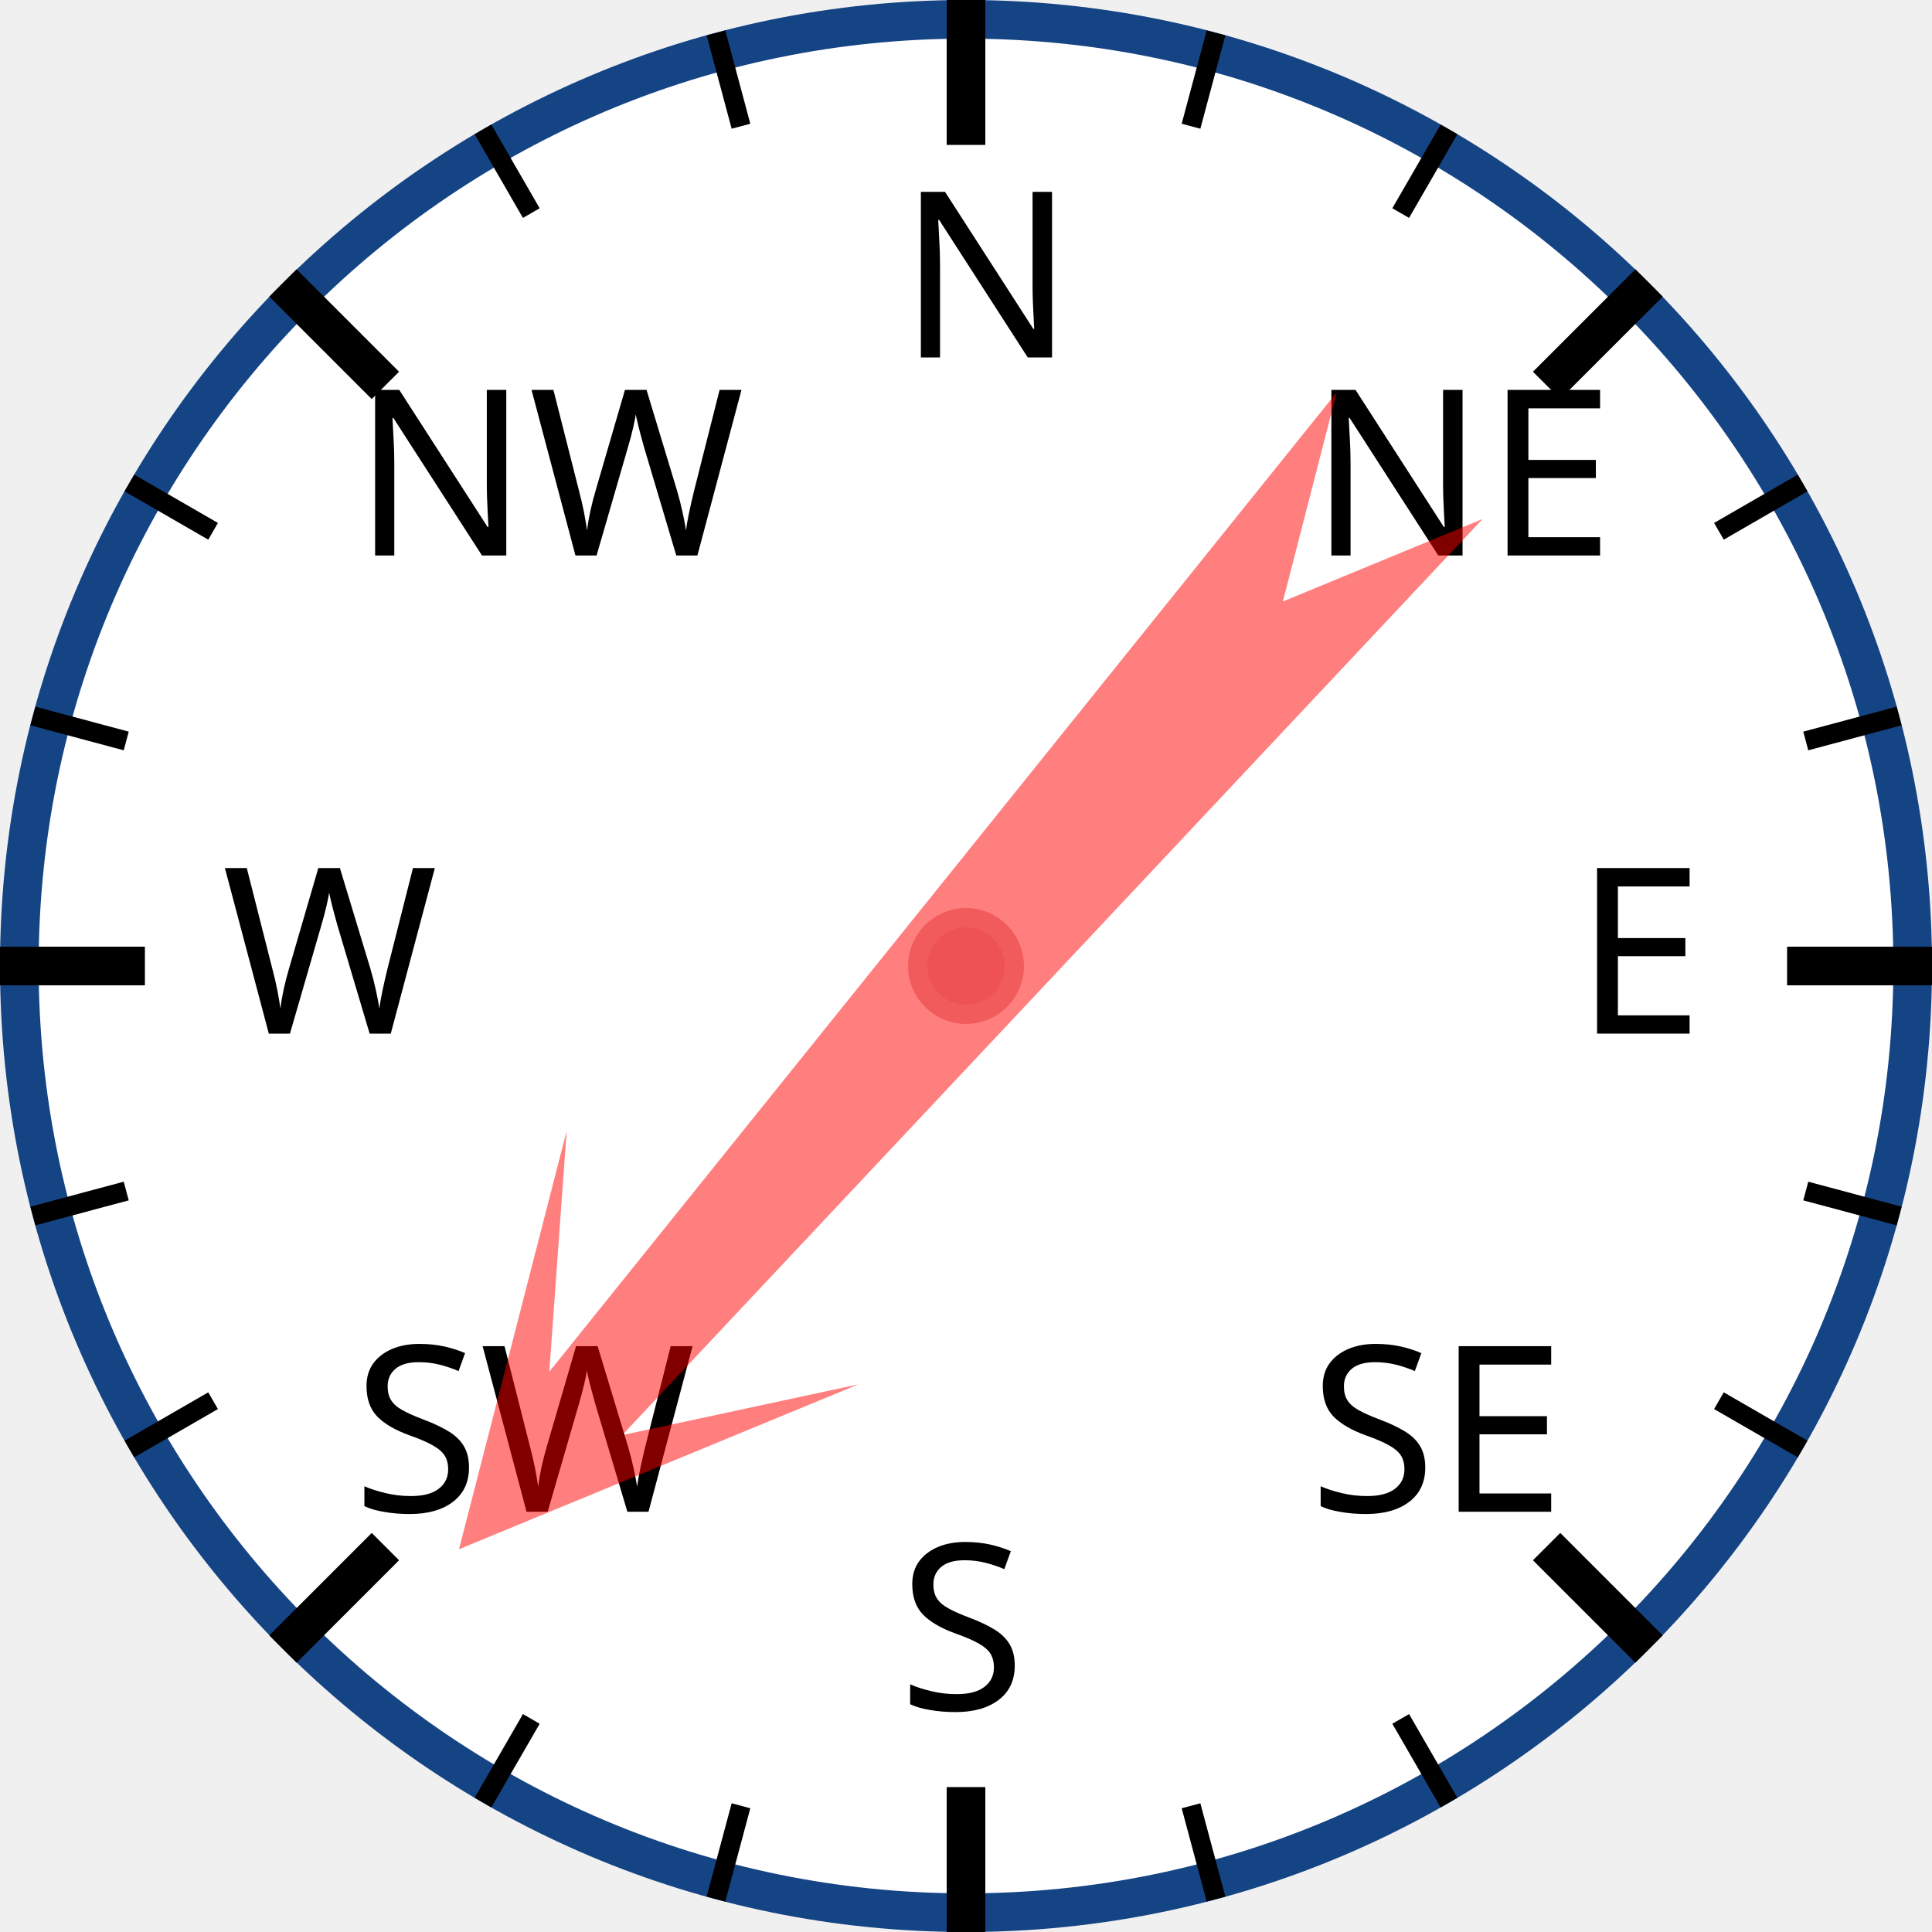
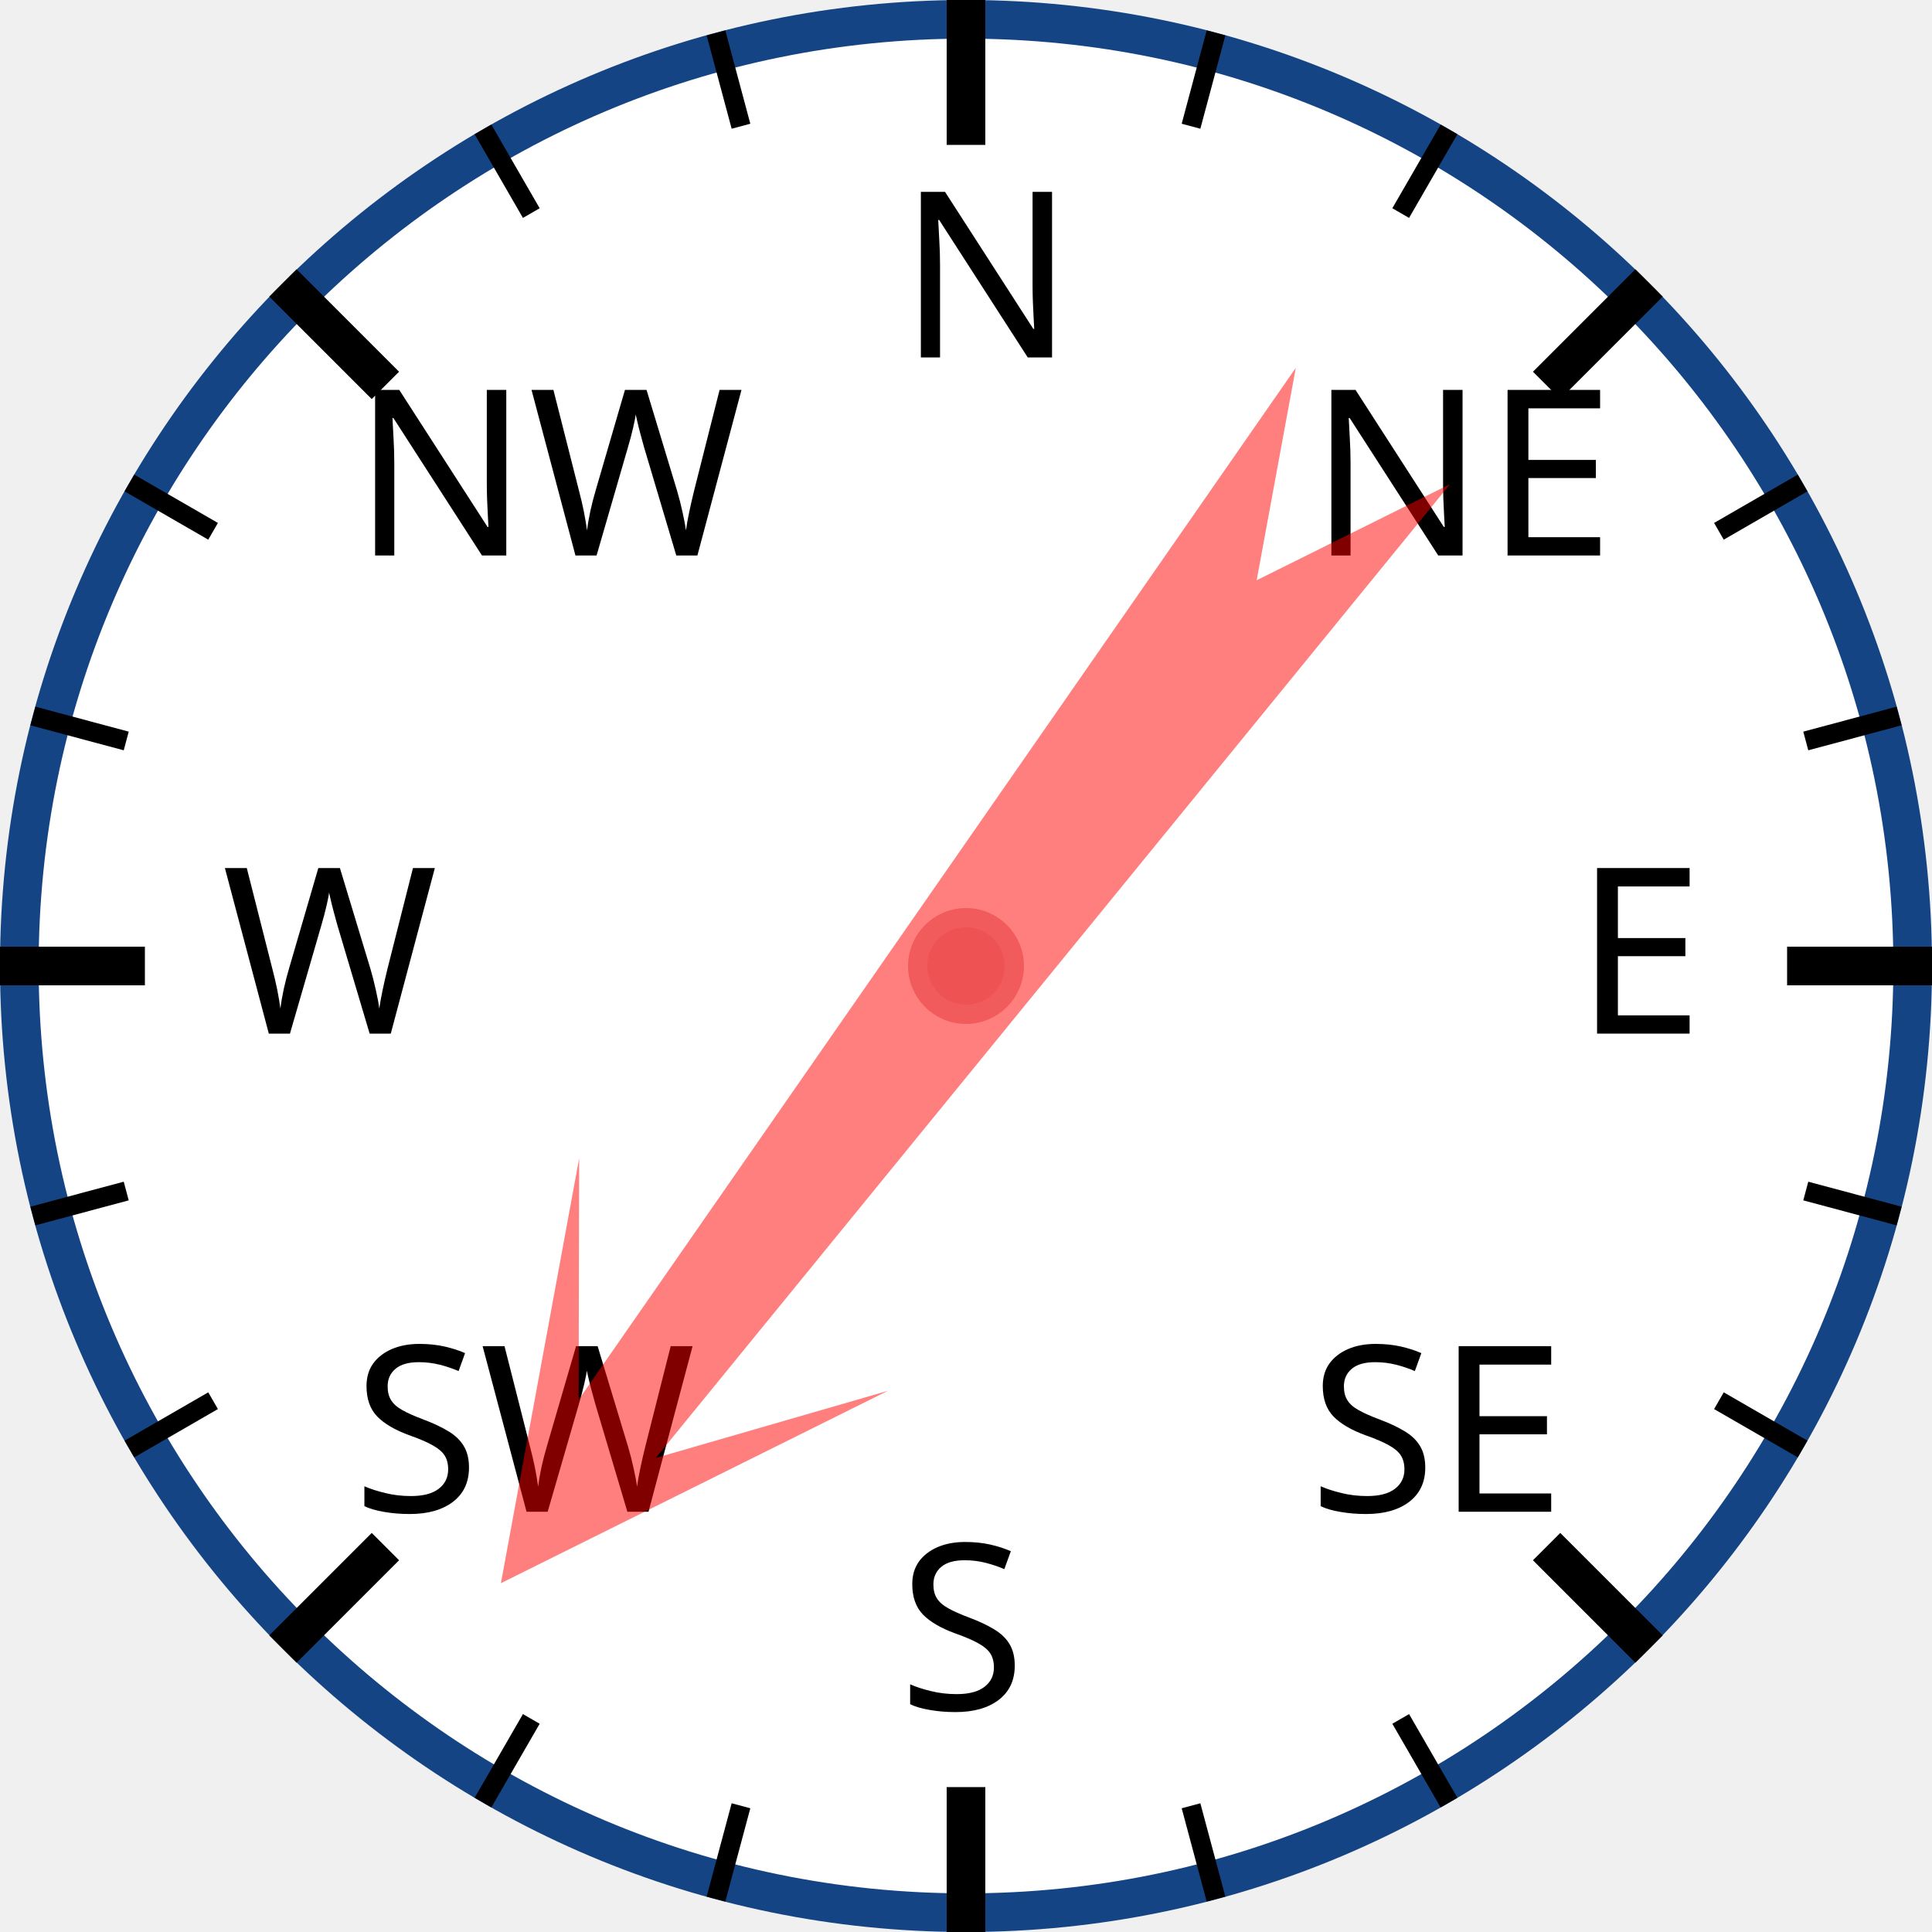
<svg xmlns="http://www.w3.org/2000/svg" width="120px" height="120px" viewBox="0 0 200 200">
  <circle cx="100" cy="100" r="98" style="fill: white; stroke: #154485; stroke-width: 4;" />
  <text x="93.0" y="37.0" style="font-family: sans-serif; font-size: 18pt;">N</text>
  <line x1="100.0" y1="0.0" x2="100.0" y2="15.0" style="stroke: black; stroke-width: 4;" />
  <line x1="74.118" y1="3.407" x2="76.706" y2="13.067" style="stroke: black; stroke-width: 2;" />
  <line x1="50" y1="13.397" x2="55" y2="22.058" style="stroke: black; stroke-width: 2;" />
  <text x="36.503" y="57.503" style="font-family: sans-serif; font-size: 18pt;">NW</text>
  <line x1="29.289" y1="29.289" x2="39.896" y2="39.896" style="stroke: black; stroke-width: 4;" />
  <line x1="13.397" y1="50" x2="22.058" y2="55" style="stroke: black; stroke-width: 2;" />
  <line x1="3.407" y1="74.118" x2="13.067" y2="76.706" style="stroke: black; stroke-width: 2;" />
  <text x="23.0" y="107.0" style="font-family: sans-serif; font-size: 18pt;">W</text>
  <line x1="0.0" y1="100.0" x2="15.0" y2="100.0" style="stroke: black; stroke-width: 4;" />
  <line x1="3.407" y1="125.882" x2="13.067" y2="123.294" style="stroke: black; stroke-width: 2;" />
  <line x1="13.397" y1="150" x2="22.058" y2="145" style="stroke: black; stroke-width: 2;" />
  <text x="36.503" y="156.497" style="font-family: sans-serif; font-size: 18pt;">SW</text>
  <line x1="29.289" y1="170.711" x2="39.896" y2="160.104" style="stroke: black; stroke-width: 4;" />
  <line x1="50" y1="186.603" x2="55" y2="177.942" style="stroke: black; stroke-width: 2;" />
  <line x1="74.118" y1="196.593" x2="76.706" y2="186.933" style="stroke: black; stroke-width: 2;" />
  <text x="93" y="177.0" style="font-family: sans-serif; font-size: 18pt;">S</text>
  <line x1="100" y1="200.0" x2="100" y2="185.0" style="stroke: black; stroke-width: 4;" />
  <line x1="125.882" y1="196.593" x2="123.294" y2="186.933" style="stroke: black; stroke-width: 2;" />
  <line x1="150.0" y1="186.603" x2="145.0" y2="177.942" style="stroke: black; stroke-width: 2;" />
  <text x="135.497" y="156.497" style="font-family: sans-serif; font-size: 18pt;">SE</text>
  <line x1="170.711" y1="170.711" x2="160.104" y2="160.104" style="stroke: black; stroke-width: 4;" />
  <line x1="186.603" y1="150" x2="177.942" y2="145" style="stroke: black; stroke-width: 2;" />
  <line x1="196.593" y1="125.882" x2="186.933" y2="123.294" style="stroke: black; stroke-width: 2;" />
  <text x="163.0" y="107" style="font-family: sans-serif; font-size: 18pt;">E</text>
  <line x1="200.0" y1="100" x2="185.0" y2="100" style="stroke: black; stroke-width: 4;" />
  <line x1="196.593" y1="74.118" x2="186.933" y2="76.706" style="stroke: black; stroke-width: 2;" />
  <line x1="186.603" y1="50" x2="177.942" y2="55" style="stroke: black; stroke-width: 2;" />
  <text x="135.497" y="57.503" style="font-family: sans-serif; font-size: 18pt;">NE</text>
  <line x1="170.711" y1="29.289" x2="160.104" y2="39.896" style="stroke: black; stroke-width: 4;" />
  <line x1="150" y1="13.397" x2="145" y2="22.058" style="stroke: black; stroke-width: 2;" />
  <line x1="125.882" y1="3.407" x2="123.294" y2="13.067" style="stroke: black; stroke-width: 2;" />
-   <polygon points="100 20 120 60 105 40 110 170 100 150 90 170 95 40 80 60" style="fill: red; fill-opacity: 0.5;" transform="rotate(221,100,100)" />
+   <polygon points="100 20 120 60 105 40 110 170 100 150 90 170 95 40 80 60" style="fill: red; fill-opacity: 0.5;" transform="rotate(217,100,100)" />
  <circle cx="100" cy="100" r="5" style="fill: #EE5252; stroke: #F25B5B; stroke-width: 2;" />
</svg>
